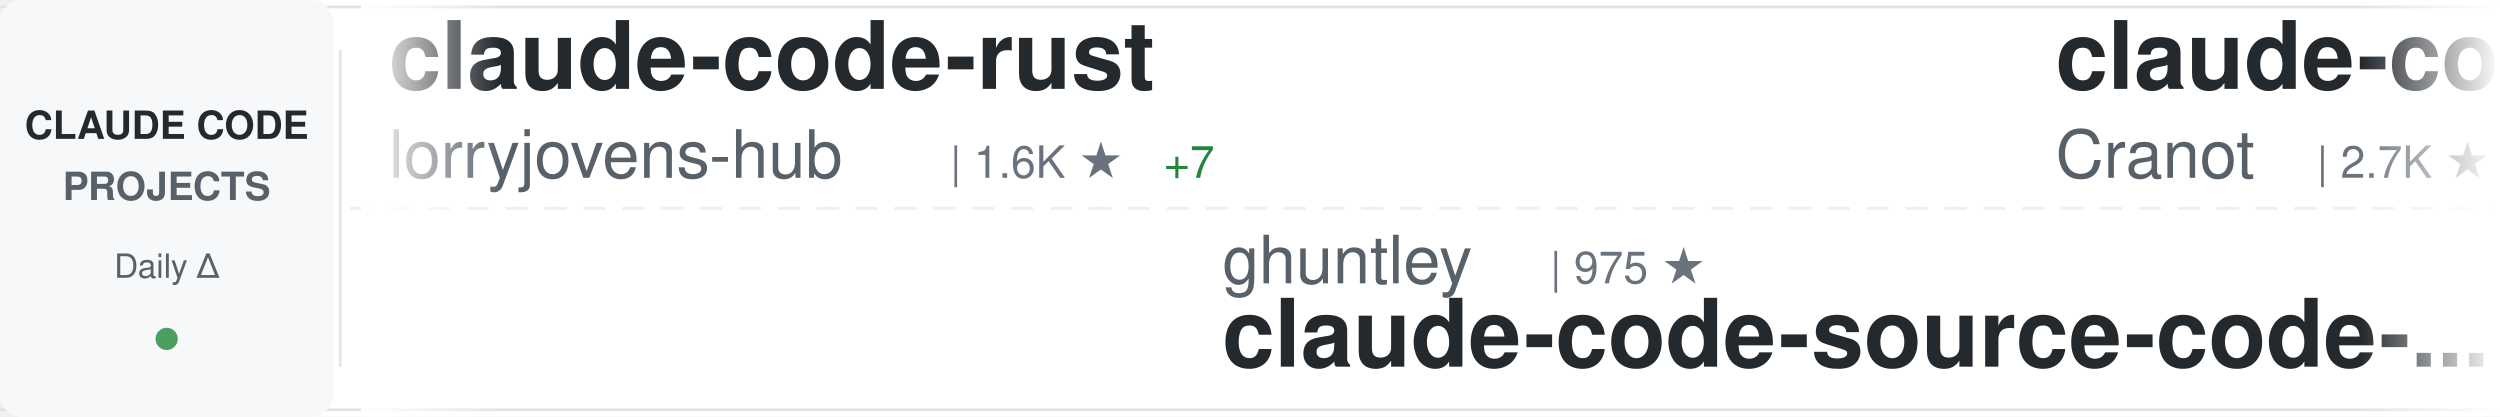
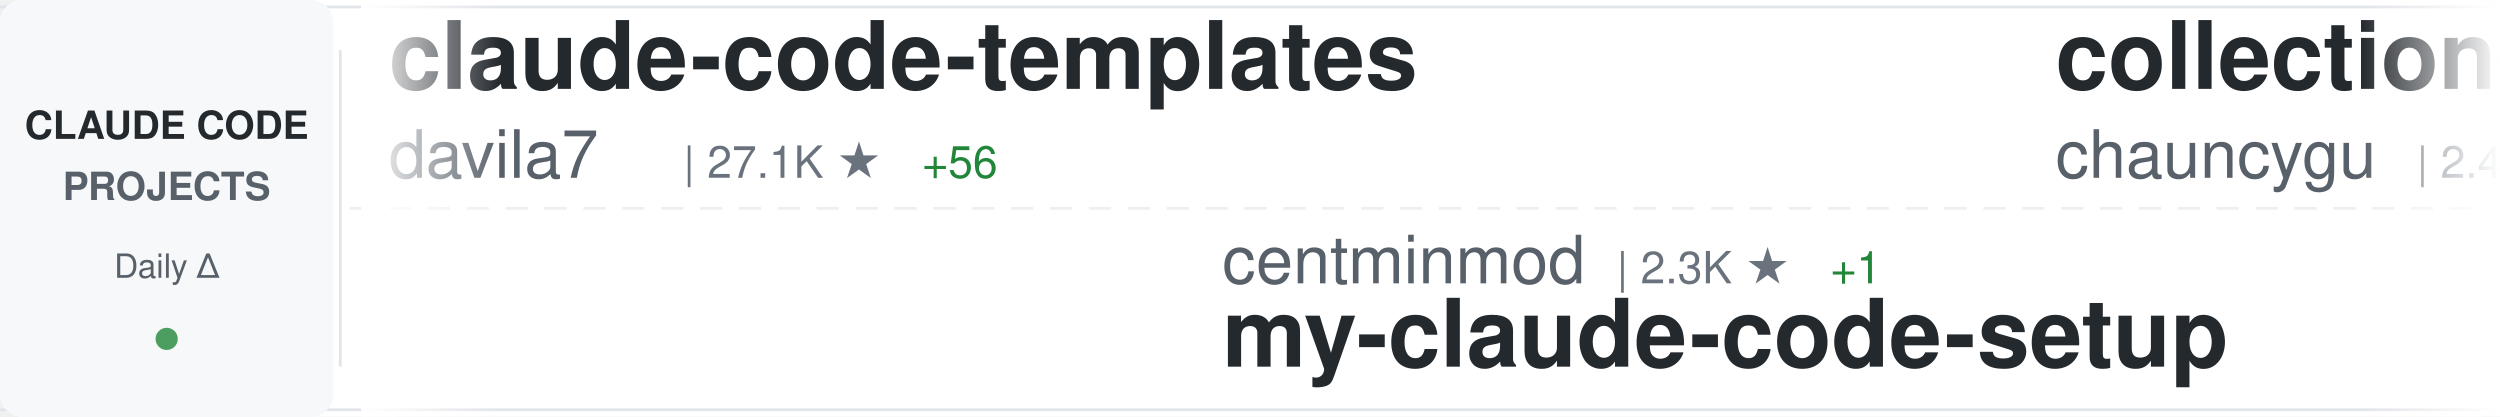
<svg xmlns="http://www.w3.org/2000/svg" width="900" height="150">
  <defs>
    <linearGradient id="awesomeLeftFade" x1="0%" y1="0%" x2="100%" y2="0%">
      <stop offset="0%" style="stop-color:#ffffff;stop-opacity:1" />
      <stop offset="100%" style="stop-color:#ffffff;stop-opacity:0" />
    </linearGradient>
    <linearGradient id="awesomeRightFade" x1="0%" y1="0%" x2="100%" y2="0%">
      <stop offset="0%" style="stop-color:#ffffff;stop-opacity:0" />
      <stop offset="100%" style="stop-color:#ffffff;stop-opacity:1" />
    </linearGradient>
  </defs>
  <rect width="900" height="150" fill="#ffffff" rx="8" />
  <rect x="0" y="2" width="900" height="1" fill="#e1e4e8" />
  <rect x="0" y="147" width="900" height="1" fill="#e1e4e8" />
  <line x1="0" y1="75" x2="900" y2="75" stroke="#e1e4e8" stroke-width="1" stroke-dasharray="8 6" opacity="0.6" />
  <rect x="0" y="0" width="120" height="150" fill="#f6f8fa" rx="8" />
  <text x="60" y="50" font-family="-apple-system, BlinkMacSystemFont, 'Segoe UI', Helvetica, Arial, sans-serif" font-size="14" font-weight="600" fill="#24292e" text-anchor="middle">CLAUDE CODE</text>
  <text x="60" y="72" font-family="-apple-system, BlinkMacSystemFont, 'Segoe UI', Helvetica, Arial, sans-serif" font-size="14" font-weight="600" fill="#586069" text-anchor="middle">PROJECTS</text>
  <text x="60" y="100" font-family="-apple-system, BlinkMacSystemFont, 'Segoe UI', Helvetica, Arial, sans-serif" font-size="12" font-weight="500" fill="#586069" text-anchor="middle">Daily Δ</text>
  <circle cx="60" cy="122" r="4" fill="#22863a" opacity="0.8" />
  <rect x="122" y="18" width="1" height="114" fill="#e1e4e8" />
  <clipPath id="awesomeTickerClip">
    <rect x="130" y="0" width="770" height="150" />
  </clipPath>
  <g clip-path="url(#awesomeTickerClip)">
    <g id="awesomeTickerItems">
      <animateTransform attributeName="transform" attributeType="XML" type="translate" from="0 0" to="-3000 0" dur="54s" repeatCount="indefinite" />
      <g transform="translate(0, 0)">
-         <text x="140" y="32" font-family="-apple-system, BlinkMacSystemFont, 'Segoe UI', Helvetica, Arial, sans-serif" font-size="34" font-weight="600" fill="#24292e">claude-code-rust</text>
-         <text x="140" y="64" font-family="-apple-system, BlinkMacSystemFont, 'Segoe UI', Helvetica, Arial, sans-serif" font-size="24" font-weight="400" fill="#586069">lorryjovens-hub</text>
-         <text x="342" y="64" font-family="-apple-system, BlinkMacSystemFont, 'Segoe UI', Helvetica, Arial, sans-serif" font-size="16" font-weight="500" fill="#6a737d">| 1.6K ★</text>
-         <text x="419" y="64" font-family="-apple-system, BlinkMacSystemFont, 'Segoe UI', Helvetica, Arial, sans-serif" font-size="16" font-weight="500" fill="#22863a"> +7</text>
+         <text x="140" y="32" font-family="-apple-system, BlinkMacSystemFont, 'Segoe UI', Helvetica, Arial, sans-serif" font-size="34" font-weight="600" fill="#24292e">claude-code-templates</text>
+         <text x="140" y="64" font-family="-apple-system, BlinkMacSystemFont, 'Segoe UI', Helvetica, Arial, sans-serif" font-size="24" font-weight="400" fill="#586069">davila7</text>
+         <text x="246" y="64" font-family="-apple-system, BlinkMacSystemFont, 'Segoe UI', Helvetica, Arial, sans-serif" font-size="16" font-weight="500" fill="#6a737d">| 27.1K ★</text>
+         <text x="332" y="64" font-family="-apple-system, BlinkMacSystemFont, 'Segoe UI', Helvetica, Arial, sans-serif" font-size="16" font-weight="500" fill="#22863a"> +56</text>
      </g>
      <g transform="translate(300, 0)">
-         <text x="140" y="102" font-family="-apple-system, BlinkMacSystemFont, 'Segoe UI', Helvetica, Arial, sans-serif" font-size="24" font-weight="400" fill="#586069">ghuntley</text>
-         <text x="258" y="102" font-family="-apple-system, BlinkMacSystemFont, 'Segoe UI', Helvetica, Arial, sans-serif" font-size="16" font-weight="500" fill="#6a737d">| 975 ★</text>
-         <text x="140" y="132" font-family="-apple-system, BlinkMacSystemFont, 'Segoe UI', Helvetica, Arial, sans-serif" font-size="34" font-weight="600" fill="#24292e">claude-code-source-code-...</text>
+         <text x="140" y="102" font-family="-apple-system, BlinkMacSystemFont, 'Segoe UI', Helvetica, Arial, sans-serif" font-size="24" font-weight="400" fill="#586069">centminmod</text>
+         <text x="282" y="102" font-family="-apple-system, BlinkMacSystemFont, 'Segoe UI', Helvetica, Arial, sans-serif" font-size="16" font-weight="500" fill="#6a737d">| 2.3K ★</text>
+         <text x="359" y="102" font-family="-apple-system, BlinkMacSystemFont, 'Segoe UI', Helvetica, Arial, sans-serif" font-size="16" font-weight="500" fill="#22863a"> +1</text>
+         <text x="140" y="132" font-family="-apple-system, BlinkMacSystemFont, 'Segoe UI', Helvetica, Arial, sans-serif" font-size="34" font-weight="600" fill="#24292e">my-claude-code-setup</text>
      </g>
      <g transform="translate(600, 0)">
-         <text x="140" y="32" font-family="-apple-system, BlinkMacSystemFont, 'Segoe UI', Helvetica, Arial, sans-serif" font-size="34" font-weight="600" fill="#24292e">claude-code-guide</text>
-         <text x="140" y="64" font-family="-apple-system, BlinkMacSystemFont, 'Segoe UI', Helvetica, Arial, sans-serif" font-size="24" font-weight="400" fill="#586069">Cranot</text>
-         <text x="234" y="64" font-family="-apple-system, BlinkMacSystemFont, 'Segoe UI', Helvetica, Arial, sans-serif" font-size="16" font-weight="500" fill="#6a737d">| 2.7K ★</text>
-         <text x="311" y="64" font-family="-apple-system, BlinkMacSystemFont, 'Segoe UI', Helvetica, Arial, sans-serif" font-size="16" font-weight="500" fill="#22863a"> +6</text>
+         <text x="140" y="32" font-family="-apple-system, BlinkMacSystemFont, 'Segoe UI', Helvetica, Arial, sans-serif" font-size="34" font-weight="600" fill="#24292e">collection-claude-code-s...</text>
+         <text x="140" y="64" font-family="-apple-system, BlinkMacSystemFont, 'Segoe UI', Helvetica, Arial, sans-serif" font-size="24" font-weight="400" fill="#586069">chauncygu</text>
+         <text x="270" y="64" font-family="-apple-system, BlinkMacSystemFont, 'Segoe UI', Helvetica, Arial, sans-serif" font-size="16" font-weight="500" fill="#6a737d">| 2.4K ★</text>
+         <text x="347" y="64" font-family="-apple-system, BlinkMacSystemFont, 'Segoe UI', Helvetica, Arial, sans-serif" font-size="16" font-weight="500" fill="#22863a"> +5</text>
      </g>
      <g transform="translate(900, 0)">
-         <text x="140" y="102" font-family="-apple-system, BlinkMacSystemFont, 'Segoe UI', Helvetica, Arial, sans-serif" font-size="24" font-weight="400" fill="#586069">anthropics</text>
-         <text x="282" y="102" font-family="-apple-system, BlinkMacSystemFont, 'Segoe UI', Helvetica, Arial, sans-serif" font-size="16" font-weight="500" fill="#6a737d">| 19.0K ★</text>
-         <text x="368" y="102" font-family="-apple-system, BlinkMacSystemFont, 'Segoe UI', Helvetica, Arial, sans-serif" font-size="16" font-weight="500" fill="#22863a"> +58</text>
-         <text x="140" y="132" font-family="-apple-system, BlinkMacSystemFont, 'Segoe UI', Helvetica, Arial, sans-serif" font-size="34" font-weight="600" fill="#24292e">claude-plugins-official</text>
+         <text x="140" y="102" font-family="-apple-system, BlinkMacSystemFont, 'Segoe UI', Helvetica, Arial, sans-serif" font-size="24" font-weight="400" fill="#586069">Hyper66666</text>
+         <text x="282" y="102" font-family="-apple-system, BlinkMacSystemFont, 'Segoe UI', Helvetica, Arial, sans-serif" font-size="16" font-weight="500" fill="#6a737d">| 213 ★</text>
+         <text x="140" y="132" font-family="-apple-system, BlinkMacSystemFont, 'Segoe UI', Helvetica, Arial, sans-serif" font-size="34" font-weight="600" fill="#24292e">claude-code-sourcemap</text>
      </g>
      <g transform="translate(1200, 0)">
-         <text x="140" y="32" font-family="-apple-system, BlinkMacSystemFont, 'Segoe UI', Helvetica, Arial, sans-serif" font-size="34" font-weight="600" fill="#24292e">claude-code-source-build</text>
-         <text x="140" y="64" font-family="-apple-system, BlinkMacSystemFont, 'Segoe UI', Helvetica, Arial, sans-serif" font-size="24" font-weight="400" fill="#586069">andrew-kramer-inno</text>
-         <text x="378" y="64" font-family="-apple-system, BlinkMacSystemFont, 'Segoe UI', Helvetica, Arial, sans-serif" font-size="16" font-weight="500" fill="#6a737d">| 587 ★</text>
+         <text x="140" y="32" font-family="-apple-system, BlinkMacSystemFont, 'Segoe UI', Helvetica, Arial, sans-serif" font-size="34" font-weight="600" fill="#24292e">claude-code-telegram</text>
+         <text x="140" y="64" font-family="-apple-system, BlinkMacSystemFont, 'Segoe UI', Helvetica, Arial, sans-serif" font-size="24" font-weight="400" fill="#586069">RichardAtCT</text>
+         <text x="294" y="64" font-family="-apple-system, BlinkMacSystemFont, 'Segoe UI', Helvetica, Arial, sans-serif" font-size="16" font-weight="500" fill="#6a737d">| 2.6K ★</text>
+         <text x="371" y="64" font-family="-apple-system, BlinkMacSystemFont, 'Segoe UI', Helvetica, Arial, sans-serif" font-size="16" font-weight="500" fill="#22863a"> +12</text>
      </g>
      <g transform="translate(1500, 0)">
-         <text x="140" y="102" font-family="-apple-system, BlinkMacSystemFont, 'Segoe UI', Helvetica, Arial, sans-serif" font-size="24" font-weight="400" fill="#586069">shanraisshan</text>
-         <text x="306" y="102" font-family="-apple-system, BlinkMacSystemFont, 'Segoe UI', Helvetica, Arial, sans-serif" font-size="16" font-weight="500" fill="#6a737d">| 52.1K ★</text>
-         <text x="392" y="102" font-family="-apple-system, BlinkMacSystemFont, 'Segoe UI', Helvetica, Arial, sans-serif" font-size="16" font-weight="500" fill="#22863a"> +150</text>
-         <text x="140" y="132" font-family="-apple-system, BlinkMacSystemFont, 'Segoe UI', Helvetica, Arial, sans-serif" font-size="34" font-weight="600" fill="#24292e">claude-code-best-practic...</text>
+         <text x="140" y="102" font-family="-apple-system, BlinkMacSystemFont, 'Segoe UI', Helvetica, Arial, sans-serif" font-size="24" font-weight="400" fill="#586069">Windy3f3f3f3f</text>
+         <text x="318" y="102" font-family="-apple-system, BlinkMacSystemFont, 'Segoe UI', Helvetica, Arial, sans-serif" font-size="16" font-weight="500" fill="#6a737d">| 1.1K ★</text>
+         <text x="395" y="102" font-family="-apple-system, BlinkMacSystemFont, 'Segoe UI', Helvetica, Arial, sans-serif" font-size="16" font-weight="500" fill="#22863a"> +10</text>
+         <text x="140" y="132" font-family="-apple-system, BlinkMacSystemFont, 'Segoe UI', Helvetica, Arial, sans-serif" font-size="34" font-weight="600" fill="#24292e">claude-code-from-scratch</text>
      </g>
      <g transform="translate(1800, 0)">
-         <text x="140" y="32" font-family="-apple-system, BlinkMacSystemFont, 'Segoe UI', Helvetica, Arial, sans-serif" font-size="34" font-weight="600" fill="#24292e">claude-code-workflows</text>
-         <text x="140" y="64" font-family="-apple-system, BlinkMacSystemFont, 'Segoe UI', Helvetica, Arial, sans-serif" font-size="24" font-weight="400" fill="#586069">OneRedOak</text>
-         <text x="270" y="64" font-family="-apple-system, BlinkMacSystemFont, 'Segoe UI', Helvetica, Arial, sans-serif" font-size="16" font-weight="500" fill="#6a737d">| 3.8K ★</text>
+         <text x="140" y="32" font-family="-apple-system, BlinkMacSystemFont, 'Segoe UI', Helvetica, Arial, sans-serif" font-size="34" font-weight="600" fill="#24292e">nanoclaw</text>
+         <text x="140" y="64" font-family="-apple-system, BlinkMacSystemFont, 'Segoe UI', Helvetica, Arial, sans-serif" font-size="24" font-weight="400" fill="#586069">nanocoai</text>
+         <text x="258" y="64" font-family="-apple-system, BlinkMacSystemFont, 'Segoe UI', Helvetica, Arial, sans-serif" font-size="16" font-weight="500" fill="#6a737d">| 28.7K ★</text>
+         <text x="344" y="64" font-family="-apple-system, BlinkMacSystemFont, 'Segoe UI', Helvetica, Arial, sans-serif" font-size="16" font-weight="500" fill="#22863a"> +30</text>
      </g>
      <g transform="translate(2100, 0)">
-         <text x="140" y="102" font-family="-apple-system, BlinkMacSystemFont, 'Segoe UI', Helvetica, Arial, sans-serif" font-size="24" font-weight="400" fill="#586069">chauncygu</text>
-         <text x="270" y="102" font-family="-apple-system, BlinkMacSystemFont, 'Segoe UI', Helvetica, Arial, sans-serif" font-size="16" font-weight="500" fill="#6a737d">| 2.4K ★</text>
-         <text x="347" y="102" font-family="-apple-system, BlinkMacSystemFont, 'Segoe UI', Helvetica, Arial, sans-serif" font-size="16" font-weight="500" fill="#22863a"> +5</text>
-         <text x="140" y="132" font-family="-apple-system, BlinkMacSystemFont, 'Segoe UI', Helvetica, Arial, sans-serif" font-size="34" font-weight="600" fill="#24292e">collection-claude-code-s...</text>
+         <text x="140" y="102" font-family="-apple-system, BlinkMacSystemFont, 'Segoe UI', Helvetica, Arial, sans-serif" font-size="24" font-weight="400" fill="#586069">diet103</text>
+         <text x="246" y="102" font-family="-apple-system, BlinkMacSystemFont, 'Segoe UI', Helvetica, Arial, sans-serif" font-size="16" font-weight="500" fill="#6a737d">| 9.6K ★</text>
+         <text x="323" y="102" font-family="-apple-system, BlinkMacSystemFont, 'Segoe UI', Helvetica, Arial, sans-serif" font-size="16" font-weight="500" fill="#22863a"> +4</text>
+         <text x="140" y="132" font-family="-apple-system, BlinkMacSystemFont, 'Segoe UI', Helvetica, Arial, sans-serif" font-size="34" font-weight="600" fill="#24292e">claude-code-infrastructu...</text>
      </g>
      <g transform="translate(2400, 0)">
-         <text x="140" y="32" font-family="-apple-system, BlinkMacSystemFont, 'Segoe UI', Helvetica, Arial, sans-serif" font-size="34" font-weight="600" fill="#24292e">claude-code-guide</text>
-         <text x="140" y="64" font-family="-apple-system, BlinkMacSystemFont, 'Segoe UI', Helvetica, Arial, sans-serif" font-size="24" font-weight="400" fill="#586069">zebbern</text>
-         <text x="246" y="64" font-family="-apple-system, BlinkMacSystemFont, 'Segoe UI', Helvetica, Arial, sans-serif" font-size="16" font-weight="500" fill="#6a737d">| 4.1K ★</text>
-         <text x="323" y="64" font-family="-apple-system, BlinkMacSystemFont, 'Segoe UI', Helvetica, Arial, sans-serif" font-size="16" font-weight="500" fill="#22863a"> +3</text>
+         <text x="140" y="32" font-family="-apple-system, BlinkMacSystemFont, 'Segoe UI', Helvetica, Arial, sans-serif" font-size="34" font-weight="600" fill="#24292e">claude-code-book</text>
+         <text x="140" y="64" font-family="-apple-system, BlinkMacSystemFont, 'Segoe UI', Helvetica, Arial, sans-serif" font-size="24" font-weight="400" fill="#586069">lintsinghua</text>
+         <text x="294" y="64" font-family="-apple-system, BlinkMacSystemFont, 'Segoe UI', Helvetica, Arial, sans-serif" font-size="16" font-weight="500" fill="#6a737d">| 3.2K ★</text>
+         <text x="371" y="64" font-family="-apple-system, BlinkMacSystemFont, 'Segoe UI', Helvetica, Arial, sans-serif" font-size="16" font-weight="500" fill="#22863a"> +6</text>
      </g>
      <g transform="translate(2700, 0)">
-         <text x="140" y="102" font-family="-apple-system, BlinkMacSystemFont, 'Segoe UI', Helvetica, Arial, sans-serif" font-size="24" font-weight="400" fill="#586069">alirezarezvani</text>
-         <text x="330" y="102" font-family="-apple-system, BlinkMacSystemFont, 'Segoe UI', Helvetica, Arial, sans-serif" font-size="16" font-weight="500" fill="#6a737d">| 14.3K ★</text>
-         <text x="416" y="102" font-family="-apple-system, BlinkMacSystemFont, 'Segoe UI', Helvetica, Arial, sans-serif" font-size="16" font-weight="500" fill="#22863a"> +90</text>
-         <text x="140" y="132" font-family="-apple-system, BlinkMacSystemFont, 'Segoe UI', Helvetica, Arial, sans-serif" font-size="34" font-weight="600" fill="#24292e">claude-skills</text>
+         <text x="140" y="102" font-family="-apple-system, BlinkMacSystemFont, 'Segoe UI', Helvetica, Arial, sans-serif" font-size="24" font-weight="400" fill="#586069">OneRedOak</text>
+         <text x="270" y="102" font-family="-apple-system, BlinkMacSystemFont, 'Segoe UI', Helvetica, Arial, sans-serif" font-size="16" font-weight="500" fill="#6a737d">| 3.8K ★</text>
+         <text x="140" y="132" font-family="-apple-system, BlinkMacSystemFont, 'Segoe UI', Helvetica, Arial, sans-serif" font-size="34" font-weight="600" fill="#24292e">claude-code-workflows</text>
      </g>
      <g transform="translate(3000, 0)">
-         <text x="140" y="32" font-family="-apple-system, BlinkMacSystemFont, 'Segoe UI', Helvetica, Arial, sans-serif" font-size="34" font-weight="600" fill="#24292e">claude-code-rust</text>
-         <text x="140" y="64" font-family="-apple-system, BlinkMacSystemFont, 'Segoe UI', Helvetica, Arial, sans-serif" font-size="24" font-weight="400" fill="#586069">lorryjovens-hub</text>
-         <text x="342" y="64" font-family="-apple-system, BlinkMacSystemFont, 'Segoe UI', Helvetica, Arial, sans-serif" font-size="16" font-weight="500" fill="#6a737d">| 1.6K ★</text>
-         <text x="419" y="64" font-family="-apple-system, BlinkMacSystemFont, 'Segoe UI', Helvetica, Arial, sans-serif" font-size="16" font-weight="500" fill="#22863a"> +7</text>
+         <text x="140" y="32" font-family="-apple-system, BlinkMacSystemFont, 'Segoe UI', Helvetica, Arial, sans-serif" font-size="34" font-weight="600" fill="#24292e">claude-code-templates</text>
+         <text x="140" y="64" font-family="-apple-system, BlinkMacSystemFont, 'Segoe UI', Helvetica, Arial, sans-serif" font-size="24" font-weight="400" fill="#586069">davila7</text>
+         <text x="246" y="64" font-family="-apple-system, BlinkMacSystemFont, 'Segoe UI', Helvetica, Arial, sans-serif" font-size="16" font-weight="500" fill="#6a737d">| 27.1K ★</text>
+         <text x="332" y="64" font-family="-apple-system, BlinkMacSystemFont, 'Segoe UI', Helvetica, Arial, sans-serif" font-size="16" font-weight="500" fill="#22863a"> +56</text>
      </g>
      <g transform="translate(3300, 0)">
-         <text x="140" y="102" font-family="-apple-system, BlinkMacSystemFont, 'Segoe UI', Helvetica, Arial, sans-serif" font-size="24" font-weight="400" fill="#586069">ghuntley</text>
-         <text x="258" y="102" font-family="-apple-system, BlinkMacSystemFont, 'Segoe UI', Helvetica, Arial, sans-serif" font-size="16" font-weight="500" fill="#6a737d">| 975 ★</text>
-         <text x="140" y="132" font-family="-apple-system, BlinkMacSystemFont, 'Segoe UI', Helvetica, Arial, sans-serif" font-size="34" font-weight="600" fill="#24292e">claude-code-source-code-...</text>
+         <text x="140" y="102" font-family="-apple-system, BlinkMacSystemFont, 'Segoe UI', Helvetica, Arial, sans-serif" font-size="24" font-weight="400" fill="#586069">centminmod</text>
+         <text x="282" y="102" font-family="-apple-system, BlinkMacSystemFont, 'Segoe UI', Helvetica, Arial, sans-serif" font-size="16" font-weight="500" fill="#6a737d">| 2.3K ★</text>
+         <text x="359" y="102" font-family="-apple-system, BlinkMacSystemFont, 'Segoe UI', Helvetica, Arial, sans-serif" font-size="16" font-weight="500" fill="#22863a"> +1</text>
+         <text x="140" y="132" font-family="-apple-system, BlinkMacSystemFont, 'Segoe UI', Helvetica, Arial, sans-serif" font-size="34" font-weight="600" fill="#24292e">my-claude-code-setup</text>
      </g>
      <g transform="translate(3600, 0)">
-         <text x="140" y="32" font-family="-apple-system, BlinkMacSystemFont, 'Segoe UI', Helvetica, Arial, sans-serif" font-size="34" font-weight="600" fill="#24292e">claude-code-guide</text>
-         <text x="140" y="64" font-family="-apple-system, BlinkMacSystemFont, 'Segoe UI', Helvetica, Arial, sans-serif" font-size="24" font-weight="400" fill="#586069">Cranot</text>
-         <text x="234" y="64" font-family="-apple-system, BlinkMacSystemFont, 'Segoe UI', Helvetica, Arial, sans-serif" font-size="16" font-weight="500" fill="#6a737d">| 2.7K ★</text>
-         <text x="311" y="64" font-family="-apple-system, BlinkMacSystemFont, 'Segoe UI', Helvetica, Arial, sans-serif" font-size="16" font-weight="500" fill="#22863a"> +6</text>
+         <text x="140" y="32" font-family="-apple-system, BlinkMacSystemFont, 'Segoe UI', Helvetica, Arial, sans-serif" font-size="34" font-weight="600" fill="#24292e">collection-claude-code-s...</text>
+         <text x="140" y="64" font-family="-apple-system, BlinkMacSystemFont, 'Segoe UI', Helvetica, Arial, sans-serif" font-size="24" font-weight="400" fill="#586069">chauncygu</text>
+         <text x="270" y="64" font-family="-apple-system, BlinkMacSystemFont, 'Segoe UI', Helvetica, Arial, sans-serif" font-size="16" font-weight="500" fill="#6a737d">| 2.4K ★</text>
+         <text x="347" y="64" font-family="-apple-system, BlinkMacSystemFont, 'Segoe UI', Helvetica, Arial, sans-serif" font-size="16" font-weight="500" fill="#22863a"> +5</text>
      </g>
      <g transform="translate(3900, 0)">
-         <text x="140" y="102" font-family="-apple-system, BlinkMacSystemFont, 'Segoe UI', Helvetica, Arial, sans-serif" font-size="24" font-weight="400" fill="#586069">anthropics</text>
-         <text x="282" y="102" font-family="-apple-system, BlinkMacSystemFont, 'Segoe UI', Helvetica, Arial, sans-serif" font-size="16" font-weight="500" fill="#6a737d">| 19.0K ★</text>
-         <text x="368" y="102" font-family="-apple-system, BlinkMacSystemFont, 'Segoe UI', Helvetica, Arial, sans-serif" font-size="16" font-weight="500" fill="#22863a"> +58</text>
-         <text x="140" y="132" font-family="-apple-system, BlinkMacSystemFont, 'Segoe UI', Helvetica, Arial, sans-serif" font-size="34" font-weight="600" fill="#24292e">claude-plugins-official</text>
+         <text x="140" y="102" font-family="-apple-system, BlinkMacSystemFont, 'Segoe UI', Helvetica, Arial, sans-serif" font-size="24" font-weight="400" fill="#586069">Hyper66666</text>
+         <text x="282" y="102" font-family="-apple-system, BlinkMacSystemFont, 'Segoe UI', Helvetica, Arial, sans-serif" font-size="16" font-weight="500" fill="#6a737d">| 213 ★</text>
+         <text x="140" y="132" font-family="-apple-system, BlinkMacSystemFont, 'Segoe UI', Helvetica, Arial, sans-serif" font-size="34" font-weight="600" fill="#24292e">claude-code-sourcemap</text>
      </g>
    </g>
  </g>
  <rect x="130" y="0" width="50" height="150" fill="url(#awesomeLeftFade)" />
  <rect x="850" y="0" width="50" height="150" fill="url(#awesomeRightFade)" />
</svg>
